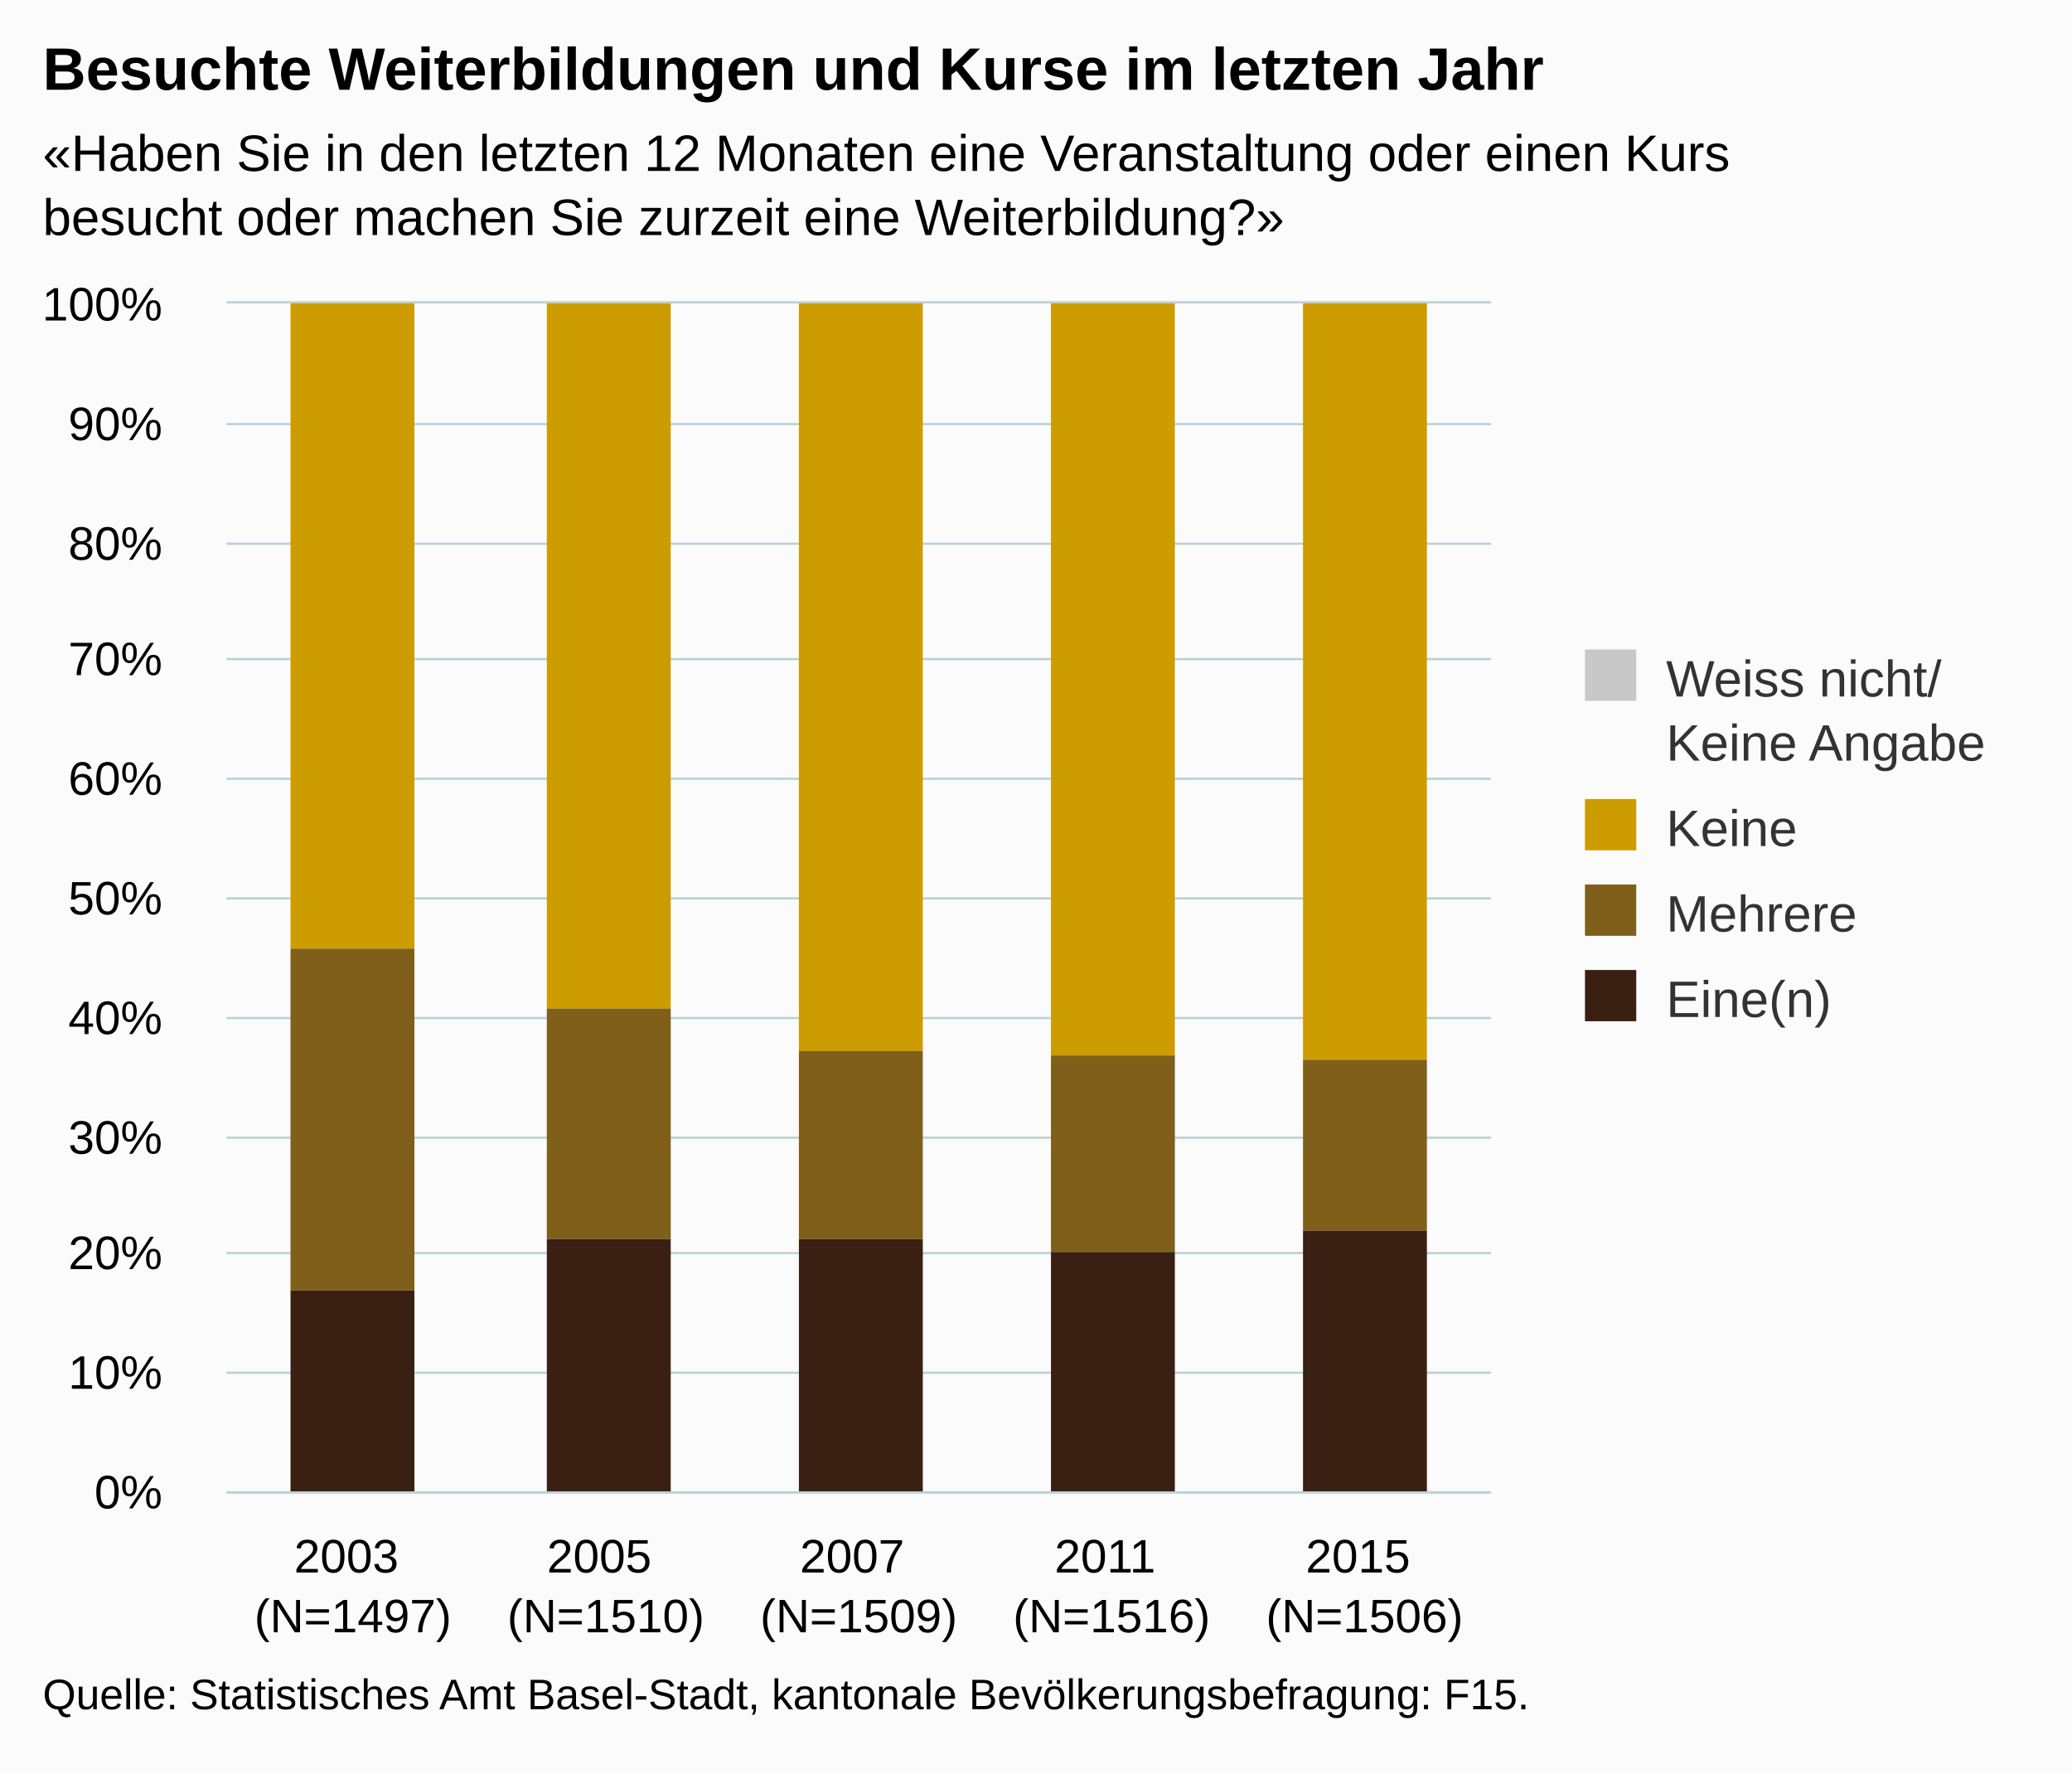
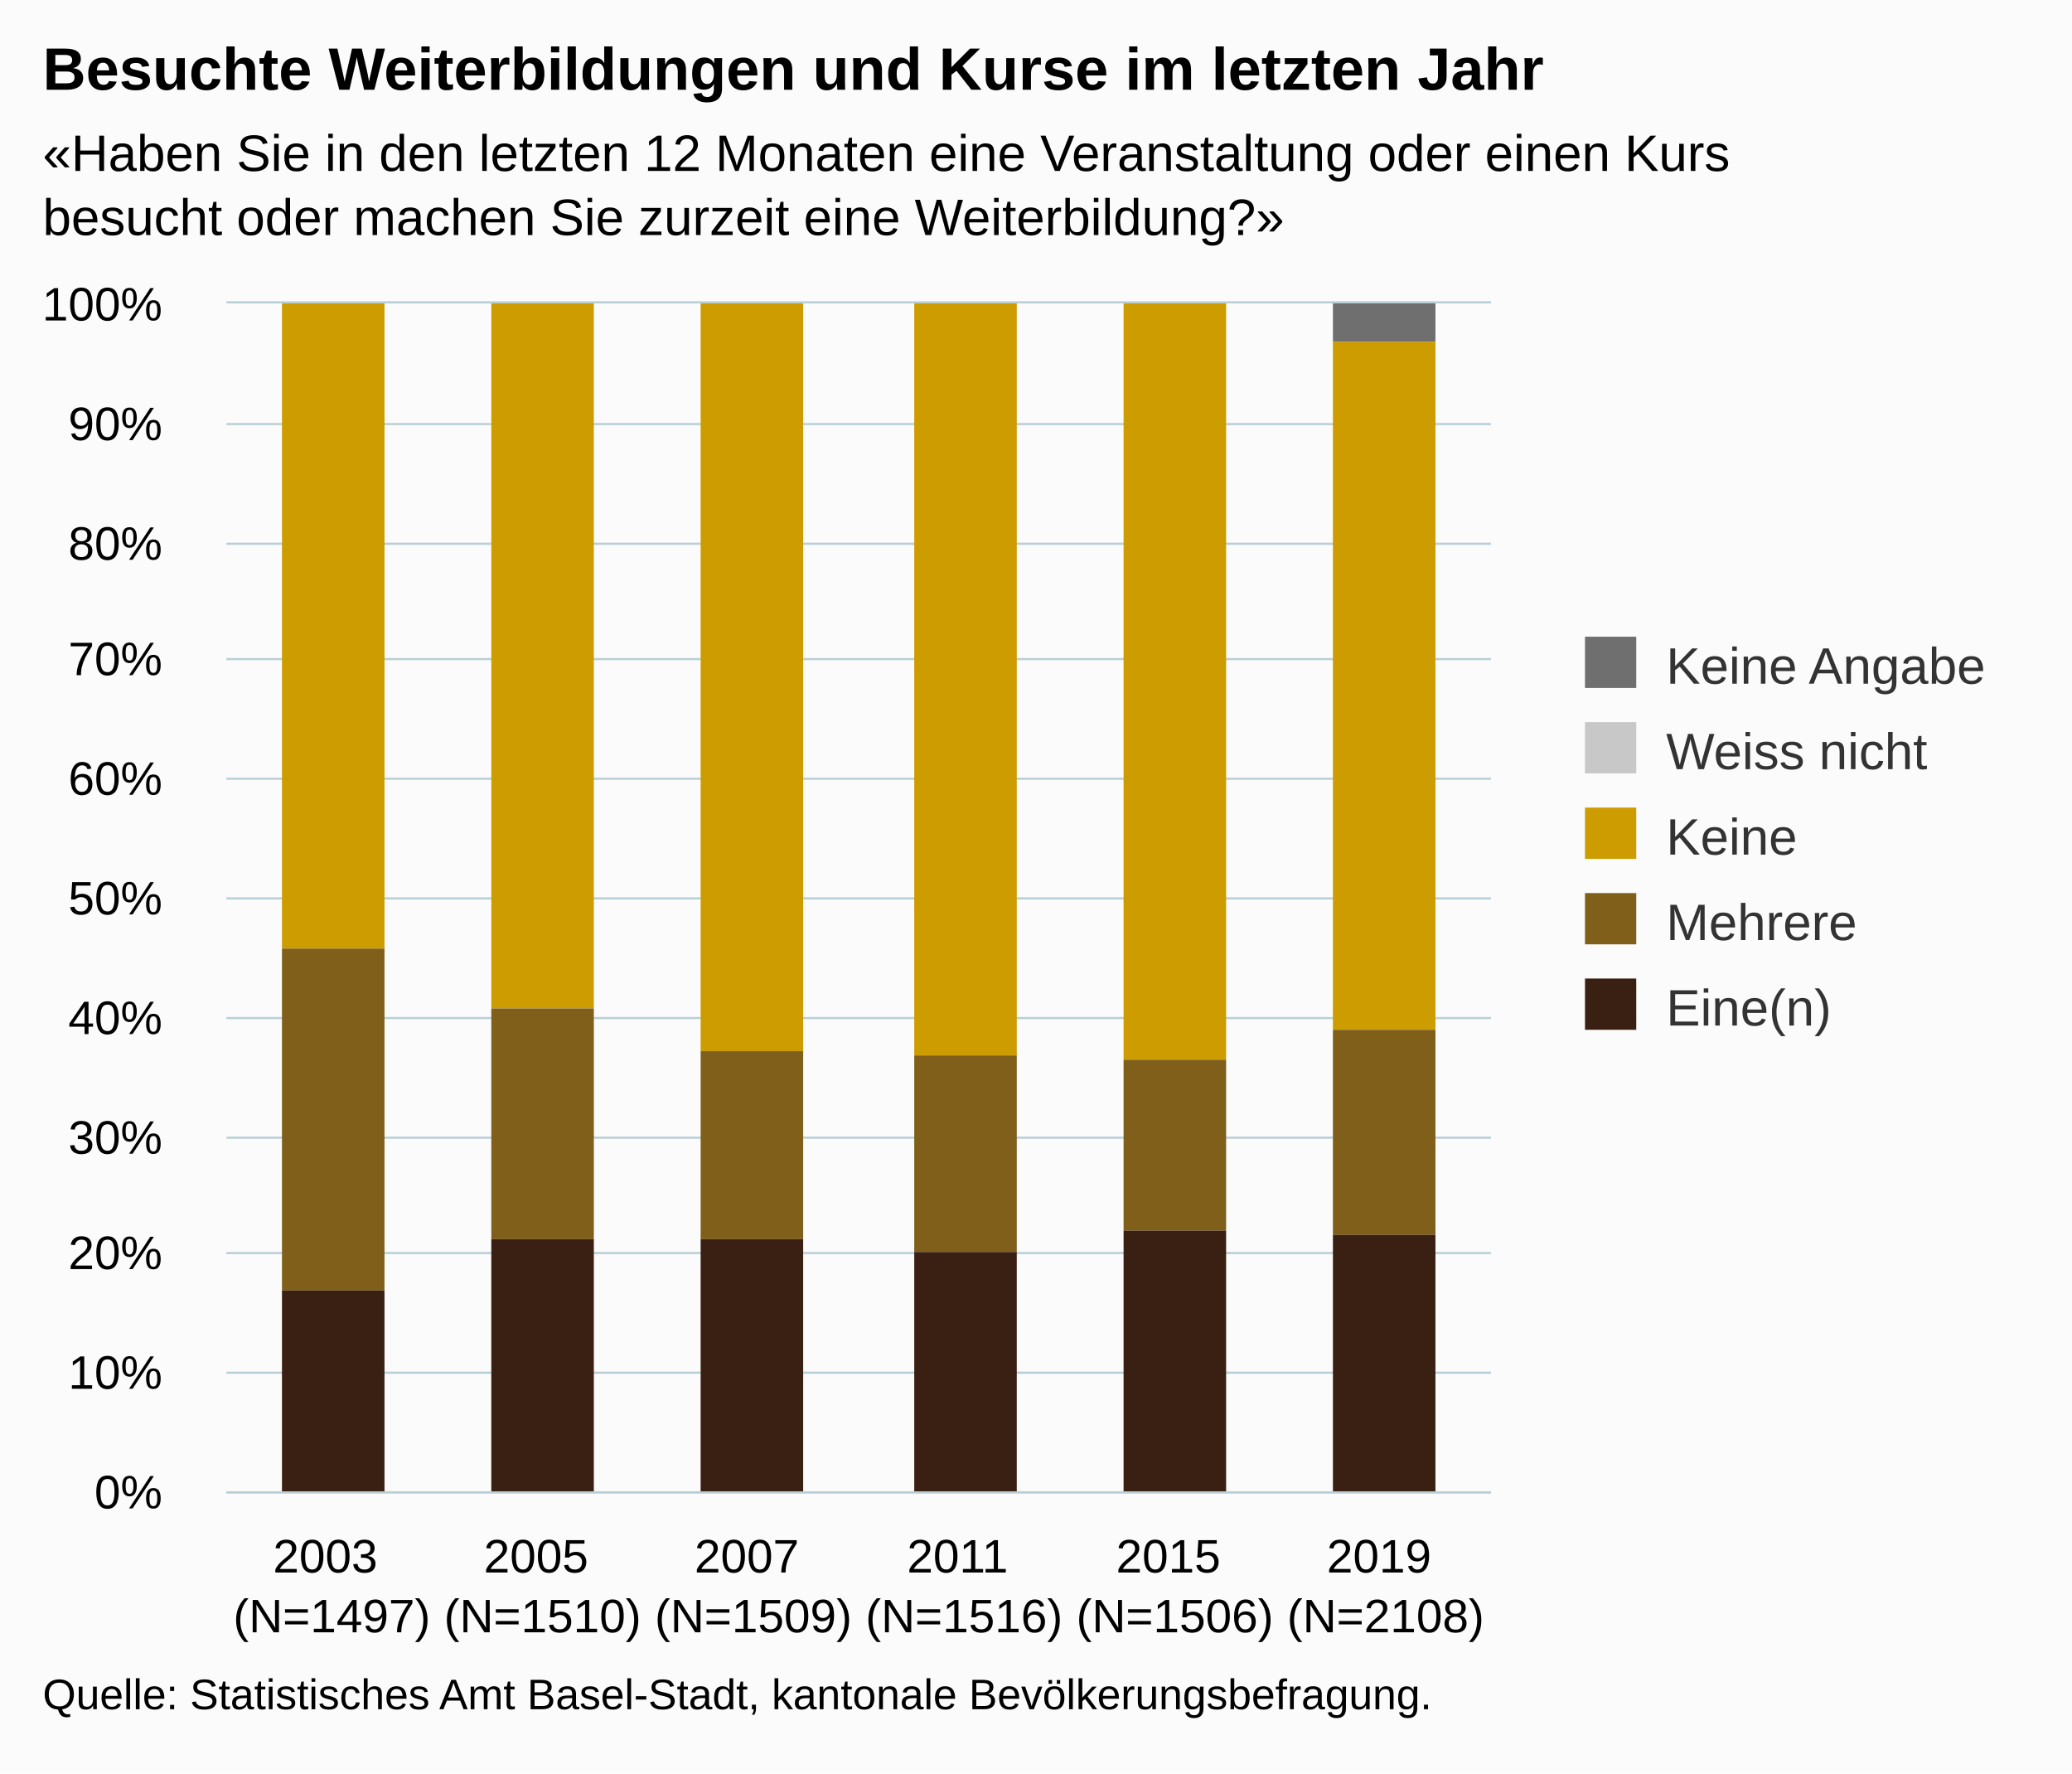
- <svg xmlns="http://www.w3.org/2000/svg" version="1.1" class="highcharts-root" style="font-family:Arial;font-size:12px;" width="485" height="415">
+ <svg xmlns="http://www.w3.org/2000/svg" version="1.1" class="highcharts-root" style="font-family:Arial;font-size:12px;" viewBox="0 0 485 415">
  <defs>
-     <clipPath id="highcharts-930tjhu-6">
+     <clipPath id="highcharts-7kpxjir-6">
      <rect x="0" y="0" width="296" height="278" fill="none" />
    </clipPath>
-     <clipPath id="highcharts-930tjhu-7">
+     <clipPath id="highcharts-7kpxjir-7">
      <rect x="0" y="0" width="296" height="278" fill="none" />
    </clipPath>
  </defs>
  <rect fill="#fbfbfb" class="highcharts-background" x="0" y="0" width="485" height="415" rx="0" ry="0" />
  <rect fill="none" class="highcharts-plot-background" x="53" y="71" width="296" height="278" />
  <g class="highcharts-pane-group" data-z-index="0" />
  <g class="highcharts-grid highcharts-xaxis-grid " data-z-index="1">
-     <path fill="none" data-z-index="1" class="highcharts-grid-line" d="M 111.5 71 L 111.5 349" opacity="1" />
-     <path fill="none" data-z-index="1" class="highcharts-grid-line" d="M 170.5 71 L 170.5 349" opacity="1" />
-     <path fill="none" data-z-index="1" class="highcharts-grid-line" d="M 230.5 71 L 230.5 349" opacity="1" />
-     <path fill="none" data-z-index="1" class="highcharts-grid-line" d="M 289.5 71 L 289.5 349" opacity="1" />
+     <path fill="none" data-z-index="1" class="highcharts-grid-line" d="M 101.5 71 L 101.5 349" opacity="1" />
+     <path fill="none" data-z-index="1" class="highcharts-grid-line" d="M 151.5 71 L 151.5 349" opacity="1" />
+     <path fill="none" data-z-index="1" class="highcharts-grid-line" d="M 200.5 71 L 200.5 349" opacity="1" />
+     <path fill="none" data-z-index="1" class="highcharts-grid-line" d="M 249.5 71 L 249.5 349" opacity="1" />
+     <path fill="none" data-z-index="1" class="highcharts-grid-line" d="M 299.5 71 L 299.5 349" opacity="1" />
    <path fill="none" data-z-index="1" class="highcharts-grid-line" d="M 348.5 71 L 348.5 349" opacity="1" />
    <path fill="none" data-z-index="1" class="highcharts-grid-line" d="M 52.5 71 L 52.5 349" opacity="1" />
  </g>
  <g class="highcharts-grid highcharts-yaxis-grid " data-z-index="1">
    <path fill="none" stroke="#B9CFD7" stroke-width="0.5" data-z-index="1" class="highcharts-grid-line" d="M 53 349.25 L 349 349.25" opacity="1" />
    <path fill="none" stroke="#B9CFD7" stroke-width="0.5" data-z-index="1" class="highcharts-grid-line" d="M 53 321.25 L 349 321.25" opacity="1" />
    <path fill="none" stroke="#B9CFD7" stroke-width="0.5" data-z-index="1" class="highcharts-grid-line" d="M 53 293.25 L 349 293.25" opacity="1" />
    <path fill="none" stroke="#B9CFD7" stroke-width="0.5" data-z-index="1" class="highcharts-grid-line" d="M 53 266.25 L 349 266.25" opacity="1" />
    <path fill="none" stroke="#B9CFD7" stroke-width="0.5" data-z-index="1" class="highcharts-grid-line" d="M 53 238.25 L 349 238.25" opacity="1" />
    <path fill="none" stroke="#B9CFD7" stroke-width="0.5" data-z-index="1" class="highcharts-grid-line" d="M 53 210.25 L 349 210.25" opacity="1" />
    <path fill="none" stroke="#B9CFD7" stroke-width="0.5" data-z-index="1" class="highcharts-grid-line" d="M 53 182.25 L 349 182.25" opacity="1" />
    <path fill="none" stroke="#B9CFD7" stroke-width="0.5" data-z-index="1" class="highcharts-grid-line" d="M 53 154.25 L 349 154.25" opacity="1" />
    <path fill="none" stroke="#B9CFD7" stroke-width="0.5" data-z-index="1" class="highcharts-grid-line" d="M 53 127.25 L 349 127.25" opacity="1" />
    <path fill="none" stroke="#B9CFD7" stroke-width="0.5" data-z-index="1" class="highcharts-grid-line" d="M 53 99.25 L 349 99.25" opacity="1" />
    <path fill="none" stroke="#B9CFD7" stroke-width="0.5" data-z-index="1" class="highcharts-grid-line" d="M 53 70.75 L 349 70.75" opacity="1" />
  </g>
  <rect fill="none" class="highcharts-plot-border" data-z-index="1" x="53" y="71" width="296" height="278" />
  <g class="highcharts-axis highcharts-xaxis " data-z-index="2">
    <path fill="none" class="highcharts-axis-line" stroke="#B9CFD7" stroke-width="0.5" data-z-index="7" d="M 53 349.25 L 349 349.25" />
  </g>
  <g class="highcharts-axis highcharts-yaxis " data-z-index="2">
    <path fill="none" class="highcharts-axis-line" data-z-index="7" d="M 53 71 L 53 349" />
  </g>
  <g class="highcharts-series-group" data-z-index="3">
-     <g data-z-index="0.1" class="highcharts-series highcharts-series-0 highcharts-column-series " transform="translate(53,71) scale(1 1)" clip-path="url(#highcharts-930tjhu-7)">
-       <rect x="15" y="1" width="29" height="0" fill="#C8C8C8" class="highcharts-point" />
-       <rect x="75" y="1" width="29" height="0" fill="#C8C8C8" class="highcharts-point" />
-       <rect x="134" y="1" width="29" height="0" fill="#C8C8C8" class="highcharts-point" />
-       <rect x="193" y="1" width="29" height="0" fill="#C8C8C8" class="highcharts-point" />
-       <rect x="252" y="1" width="29" height="0" fill="#C8C8C8" class="highcharts-point" />
+     <g data-z-index="0.1" class="highcharts-series highcharts-series-0 highcharts-column-series " transform="translate(53,71) scale(1 1)" clip-path="url(#highcharts-7kpxjir-7)">
+       <rect x="13" y="1" width="24" height="0" fill="#6F6F6F" class="highcharts-point" />
+       <rect x="62" y="1" width="24" height="0" fill="#6F6F6F" class="highcharts-point" />
+       <rect x="111" y="1" width="24" height="0" fill="#6F6F6F" class="highcharts-point" />
+       <rect x="161" y="1" width="24" height="0" fill="#6F6F6F" class="highcharts-point" />
+       <rect x="210" y="1" width="24" height="0" fill="#6F6F6F" class="highcharts-point" />
+       <rect x="259" y="0" width="24" height="9" fill="#6F6F6F" class="highcharts-point" />
    </g>
    <g data-z-index="0.1" class="highcharts-markers highcharts-series-0 highcharts-column-series " transform="translate(53,71) scale(1 1)" clip-path="none" />
-     <g data-z-index="0.1" class="highcharts-series highcharts-series-1 highcharts-column-series " transform="translate(53,71) scale(1 1)" clip-path="url(#highcharts-930tjhu-7)">
-       <rect x="15" y="0" width="29" height="151" fill="#CD9C00" class="highcharts-point" />
-       <rect x="75" y="0" width="29" height="165" fill="#CD9C00" class="highcharts-point" />
-       <rect x="134" y="0" width="29" height="175" fill="#CD9C00" class="highcharts-point" />
-       <rect x="193" y="0" width="29" height="176" fill="#CD9C00" class="highcharts-point" />
-       <rect x="252" y="0" width="29" height="177" fill="#CD9C00" class="highcharts-point" />
+     <g data-z-index="0.1" class="highcharts-series highcharts-series-1 highcharts-column-series " transform="translate(53,71) scale(1 1)" clip-path="url(#highcharts-7kpxjir-7)">
+       <rect x="13" y="1" width="24" height="0" fill="#C8C8C8" class="highcharts-point" />
+       <rect x="62" y="1" width="24" height="0" fill="#C8C8C8" class="highcharts-point" />
+       <rect x="111" y="1" width="24" height="0" fill="#C8C8C8" class="highcharts-point" />
+       <rect x="161" y="1" width="24" height="0" fill="#C8C8C8" class="highcharts-point" />
+       <rect x="210" y="1" width="24" height="0" fill="#C8C8C8" class="highcharts-point" />
+       <rect x="259" y="9" width="24" height="0" fill="#C8C8C8" class="highcharts-point" />
    </g>
    <g data-z-index="0.1" class="highcharts-markers highcharts-series-1 highcharts-column-series " transform="translate(53,71) scale(1 1)" clip-path="none" />
-     <g data-z-index="0.1" class="highcharts-series highcharts-series-2 highcharts-column-series " transform="translate(53,71) scale(1 1)" clip-path="url(#highcharts-930tjhu-7)">
-       <rect x="15" y="151" width="29" height="80" fill="#7F5F1A" class="highcharts-point" />
-       <rect x="75" y="165" width="29" height="54" fill="#7F5F1A" class="highcharts-point" />
-       <rect x="134" y="175" width="29" height="44" fill="#7F5F1A" class="highcharts-point" />
-       <rect x="193" y="176" width="29" height="46" fill="#7F5F1A" class="highcharts-point" />
-       <rect x="252" y="177" width="29" height="40" fill="#7F5F1A" class="highcharts-point" />
+     <g data-z-index="0.1" class="highcharts-series highcharts-series-2 highcharts-column-series " transform="translate(53,71) scale(1 1)" clip-path="url(#highcharts-7kpxjir-7)">
+       <rect x="13" y="0" width="24" height="151" fill="#CD9C00" class="highcharts-point" />
+       <rect x="62" y="0" width="24" height="165" fill="#CD9C00" class="highcharts-point" />
+       <rect x="111" y="0" width="24" height="175" fill="#CD9C00" class="highcharts-point" />
+       <rect x="161" y="0" width="24" height="176" fill="#CD9C00" class="highcharts-point" />
+       <rect x="210" y="0" width="24" height="177" fill="#CD9C00" class="highcharts-point" />
+       <rect x="259" y="9" width="24" height="161" fill="#CD9C00" class="highcharts-point" />
    </g>
    <g data-z-index="0.1" class="highcharts-markers highcharts-series-2 highcharts-column-series " transform="translate(53,71) scale(1 1)" clip-path="none" />
-     <g data-z-index="0.1" class="highcharts-series highcharts-series-3 highcharts-column-series " transform="translate(53,71) scale(1 1)" clip-path="url(#highcharts-930tjhu-7)">
-       <rect x="15" y="231" width="29" height="48" fill="#3A2012" class="highcharts-point" />
-       <rect x="75" y="219" width="29" height="60" fill="#3A2012" class="highcharts-point" />
-       <rect x="134" y="219" width="29" height="60" fill="#3A2012" class="highcharts-point" />
-       <rect x="193" y="222" width="29" height="57" fill="#3A2012" class="highcharts-point" />
-       <rect x="252" y="217" width="29" height="62" fill="#3A2012" class="highcharts-point" />
+     <g data-z-index="0.1" class="highcharts-series highcharts-series-3 highcharts-column-series " transform="translate(53,71) scale(1 1)" clip-path="url(#highcharts-7kpxjir-7)">
+       <rect x="13" y="151" width="24" height="80" fill="#7F5F1A" class="highcharts-point" />
+       <rect x="62" y="165" width="24" height="54" fill="#7F5F1A" class="highcharts-point" />
+       <rect x="111" y="175" width="24" height="44" fill="#7F5F1A" class="highcharts-point" />
+       <rect x="161" y="176" width="24" height="46" fill="#7F5F1A" class="highcharts-point" />
+       <rect x="210" y="177" width="24" height="40" fill="#7F5F1A" class="highcharts-point" />
+       <rect x="259" y="170" width="24" height="48" fill="#7F5F1A" class="highcharts-point" />
    </g>
    <g data-z-index="0.1" class="highcharts-markers highcharts-series-3 highcharts-column-series " transform="translate(53,71) scale(1 1)" clip-path="none" />
+     <g data-z-index="0.1" class="highcharts-series highcharts-series-4 highcharts-column-series " transform="translate(53,71) scale(1 1)" clip-path="url(#highcharts-7kpxjir-7)">
+       <rect x="13" y="231" width="24" height="48" fill="#3A2012" class="highcharts-point" />
+       <rect x="62" y="219" width="24" height="60" fill="#3A2012" class="highcharts-point" />
+       <rect x="111" y="219" width="24" height="60" fill="#3A2012" class="highcharts-point" />
+       <rect x="161" y="222" width="24" height="57" fill="#3A2012" class="highcharts-point" />
+       <rect x="210" y="217" width="24" height="62" fill="#3A2012" class="highcharts-point" />
+       <rect x="259" y="218" width="24" height="61" fill="#3A2012" class="highcharts-point" />
+     </g>
+     <g data-z-index="0.1" class="highcharts-markers highcharts-series-4 highcharts-column-series " transform="translate(53,71) scale(1 1)" clip-path="none" />
  </g>
  <text x="10" text-anchor="start" class="highcharts-title" data-z-index="4" style="color:#000000;font-size:14px;font-weight:bold;fill:#000000;" y="21">
    <tspan>Besuchte Weiterbildungen und Kurse im letzten Jahr</tspan>
  </text>
  <text x="10" text-anchor="start" class="highcharts-subtitle" data-z-index="4" style="color:#000000;font-size:12px;fill:#000000;" y="40">
    <tspan>«Haben Sie in den letzten 12 Monaten eine Veranstaltung oder einen Kurs</tspan>
    <tspan dy="15" x="10">besucht oder machen Sie zurzeit eine Weiterbildung?»</tspan>
  </text>
-   <g class="highcharts-legend" data-z-index="7" transform="translate(361,145)">
-     <rect fill="none" class="highcharts-legend-box" rx="0" ry="0" x="0" y="0" width="114" height="106" visibility="visible" />
+   <g class="highcharts-legend" data-z-index="7" transform="translate(361,142)">
+     <rect fill="none" class="highcharts-legend-box" rx="0" ry="0" x="0" y="0" width="114" height="111" visibility="visible" />
    <g data-z-index="1">
      <g>
        <g class="highcharts-legend-item highcharts-column-series highcharts-color-undefined highcharts-series-0" data-z-index="1" transform="translate(8,3)">
          <text x="21" style="color:#333333;font-size:12px;font-weight:normal;cursor:pointer;fill:#333333;" text-anchor="start" data-z-index="2" y="15">
-             <tspan>Weiss nicht/</tspan>
-             <tspan x="21" dy="15">Keine Angabe</tspan>
+             <tspan>Keine Angabe</tspan>
+           </text>
+           <rect x="2" y="4" width="12" height="12" fill="#6F6F6F" class="highcharts-point" data-z-index="3" />
+         </g>
+         <g class="highcharts-legend-item highcharts-column-series highcharts-color-undefined highcharts-series-1" data-z-index="1" transform="translate(8,23)">
+           <text x="21" y="15" style="color:#333333;font-size:12px;font-weight:normal;cursor:pointer;fill:#333333;" text-anchor="start" data-z-index="2">
+             <tspan>Weiss nicht</tspan>
          </text>
          <rect x="2" y="4" width="12" height="12" fill="#C8C8C8" class="highcharts-point" data-z-index="3" />
        </g>
-         <g class="highcharts-legend-item highcharts-column-series highcharts-color-undefined highcharts-series-1" data-z-index="1" transform="translate(8,38)">
+         <g class="highcharts-legend-item highcharts-column-series highcharts-color-undefined highcharts-series-2" data-z-index="1" transform="translate(8,43)">
          <text x="21" y="15" style="color:#333333;font-size:12px;font-weight:normal;cursor:pointer;fill:#333333;" text-anchor="start" data-z-index="2">
            <tspan>Keine</tspan>
          </text>
          <rect x="2" y="4" width="12" height="12" fill="#CD9C00" class="highcharts-point" data-z-index="3" />
        </g>
-         <g class="highcharts-legend-item highcharts-column-series highcharts-color-undefined highcharts-series-2" data-z-index="1" transform="translate(8,58)">
+         <g class="highcharts-legend-item highcharts-column-series highcharts-color-undefined highcharts-series-3" data-z-index="1" transform="translate(8,63)">
          <text x="21" y="15" style="color:#333333;font-size:12px;font-weight:normal;cursor:pointer;fill:#333333;" text-anchor="start" data-z-index="2">
            <tspan>Mehrere</tspan>
          </text>
          <rect x="2" y="4" width="12" height="12" fill="#7F5F1A" class="highcharts-point" data-z-index="3" />
        </g>
-         <g class="highcharts-legend-item highcharts-column-series highcharts-color-undefined highcharts-series-3" data-z-index="1" transform="translate(8,78)">
+         <g class="highcharts-legend-item highcharts-column-series highcharts-color-undefined highcharts-series-4" data-z-index="1" transform="translate(8,83)">
          <text x="21" y="15" style="color:#333333;font-size:12px;font-weight:normal;cursor:pointer;fill:#333333;" text-anchor="start" data-z-index="2">
            <tspan>Eine(n)</tspan>
          </text>
          <rect x="2" y="4" width="12" height="12" fill="#3A2012" class="highcharts-point" data-z-index="3" />
        </g>
      </g>
    </g>
  </g>
  <g class="highcharts-axis-labels highcharts-xaxis-labels " data-z-index="7">
-     <text x="82.6" style="color:#000000;cursor:default;font-size:11px;white-space:nowrap;fill:#000000;" text-anchor="middle" transform="translate(0,0)" y="368" opacity="1">
+     <text x="77.667" style="color:#000000;cursor:default;font-size:11px;white-space:nowrap;fill:#000000;" text-anchor="middle" transform="translate(0,0)" y="368" opacity="1">
      <tspan>2003</tspan>
-       <tspan x="82.6" dy="14">(N=1497)</tspan>
+       <tspan x="77.667" dy="14">(N=1497)</tspan>
    </text>
-     <text x="141.8" style="color:#000000;cursor:default;font-size:11px;white-space:nowrap;fill:#000000;" text-anchor="middle" transform="translate(0,0)" y="368" opacity="1">
+     <text x="127" style="color:#000000;cursor:default;font-size:11px;white-space:nowrap;fill:#000000;" text-anchor="middle" transform="translate(0,0)" y="368" opacity="1">
      <tspan>2005</tspan>
-       <tspan x="141.8" dy="14">(N=1510)</tspan>
+       <tspan x="127" dy="14">(N=1510)</tspan>
    </text>
-     <text x="201" style="color:#000000;cursor:default;font-size:11px;white-space:nowrap;fill:#000000;" text-anchor="middle" transform="translate(0,0)" y="368" opacity="1">
+     <text x="176.333" style="color:#000000;cursor:default;font-size:11px;white-space:nowrap;fill:#000000;" text-anchor="middle" transform="translate(0,0)" y="368" opacity="1">
      <tspan>2007</tspan>
-       <tspan x="201" dy="14">(N=1509)</tspan>
+       <tspan x="176.333" dy="14">(N=1509)</tspan>
    </text>
-     <text x="260.2" style="color:#000000;cursor:default;font-size:11px;white-space:nowrap;fill:#000000;" text-anchor="middle" transform="translate(0,0)" y="368" opacity="1">
+     <text x="225.667" style="color:#000000;cursor:default;font-size:11px;white-space:nowrap;fill:#000000;" text-anchor="middle" transform="translate(0,0)" y="368" opacity="1">
      <tspan>2011</tspan>
-       <tspan x="260.2" dy="14">(N=1516)</tspan>
+       <tspan x="225.667" dy="14">(N=1516)</tspan>
    </text>
-     <text x="319.4" style="color:#000000;cursor:default;font-size:11px;white-space:nowrap;fill:#000000;" text-anchor="middle" transform="translate(0,0)" y="368" opacity="1">
+     <text x="275" style="color:#000000;cursor:default;font-size:11px;white-space:nowrap;fill:#000000;" text-anchor="middle" transform="translate(0,0)" y="368" opacity="1">
      <tspan>2015</tspan>
-       <tspan x="319.4" dy="14">(N=1506)</tspan>
+       <tspan x="275" dy="14">(N=1506)</tspan>
+     </text>
+     <text x="324.333" style="color:#000000;cursor:default;font-size:11px;white-space:nowrap;fill:#000000;" text-anchor="middle" transform="translate(0,0)" y="368" opacity="1">
+       <tspan>2019</tspan>
+       <tspan x="324.333" dy="14">(N=2108)</tspan>
    </text>
  </g>
  <g class="highcharts-axis-labels highcharts-yaxis-labels " data-z-index="7">
    <text x="38" style="color:#000000;cursor:default;font-size:11px;white-space:nowrap;fill:#000000;" text-anchor="end" transform="translate(0,0)" y="353" opacity="1">0%</text>
    <text x="38" style="color:#000000;cursor:default;font-size:11px;white-space:nowrap;fill:#000000;" text-anchor="end" transform="translate(0,0)" y="325" opacity="1">10%</text>
    <text x="38" style="color:#000000;cursor:default;font-size:11px;white-space:nowrap;fill:#000000;" text-anchor="end" transform="translate(0,0)" y="297" opacity="1">20%</text>
    <text x="38" style="color:#000000;cursor:default;font-size:11px;white-space:nowrap;fill:#000000;" text-anchor="end" transform="translate(0,0)" y="270" opacity="1">30%</text>
    <text x="38" style="color:#000000;cursor:default;font-size:11px;white-space:nowrap;fill:#000000;" text-anchor="end" transform="translate(0,0)" y="242" opacity="1">40%</text>
    <text x="38" style="color:#000000;cursor:default;font-size:11px;white-space:nowrap;fill:#000000;" text-anchor="end" transform="translate(0,0)" y="214" opacity="1">50%</text>
    <text x="38" style="color:#000000;cursor:default;font-size:11px;white-space:nowrap;fill:#000000;" text-anchor="end" transform="translate(0,0)" y="186" opacity="1">60%</text>
    <text x="38" style="color:#000000;cursor:default;font-size:11px;white-space:nowrap;fill:#000000;" text-anchor="end" transform="translate(0,0)" y="158" opacity="1">70%</text>
    <text x="38" style="color:#000000;cursor:default;font-size:11px;white-space:nowrap;fill:#000000;" text-anchor="end" transform="translate(0,0)" y="131" opacity="1">80%</text>
    <text x="38" style="color:#000000;cursor:default;font-size:11px;white-space:nowrap;fill:#000000;" text-anchor="end" transform="translate(0,0)" y="103" opacity="1">90%</text>
    <text x="38" style="color:#000000;cursor:default;font-size:11px;white-space:nowrap;fill:#000000;" text-anchor="end" transform="translate(0,0)" y="75" opacity="1">100%</text>
  </g>
  <text x="10" class="highcharts-credits" text-anchor="start" data-z-index="8" style="cursor:default;color:#000000;font-size:10px;fill:#000000;" y="400">
-     <tspan>Quelle: Statistisches Amt Basel-Stadt, kantonale Bevölkerungsbefragung: F15.</tspan>
+     <tspan>Quelle: Statistisches Amt Basel-Stadt, kantonale Bevölkerungsbefragung.</tspan>
  </text>
</svg>
